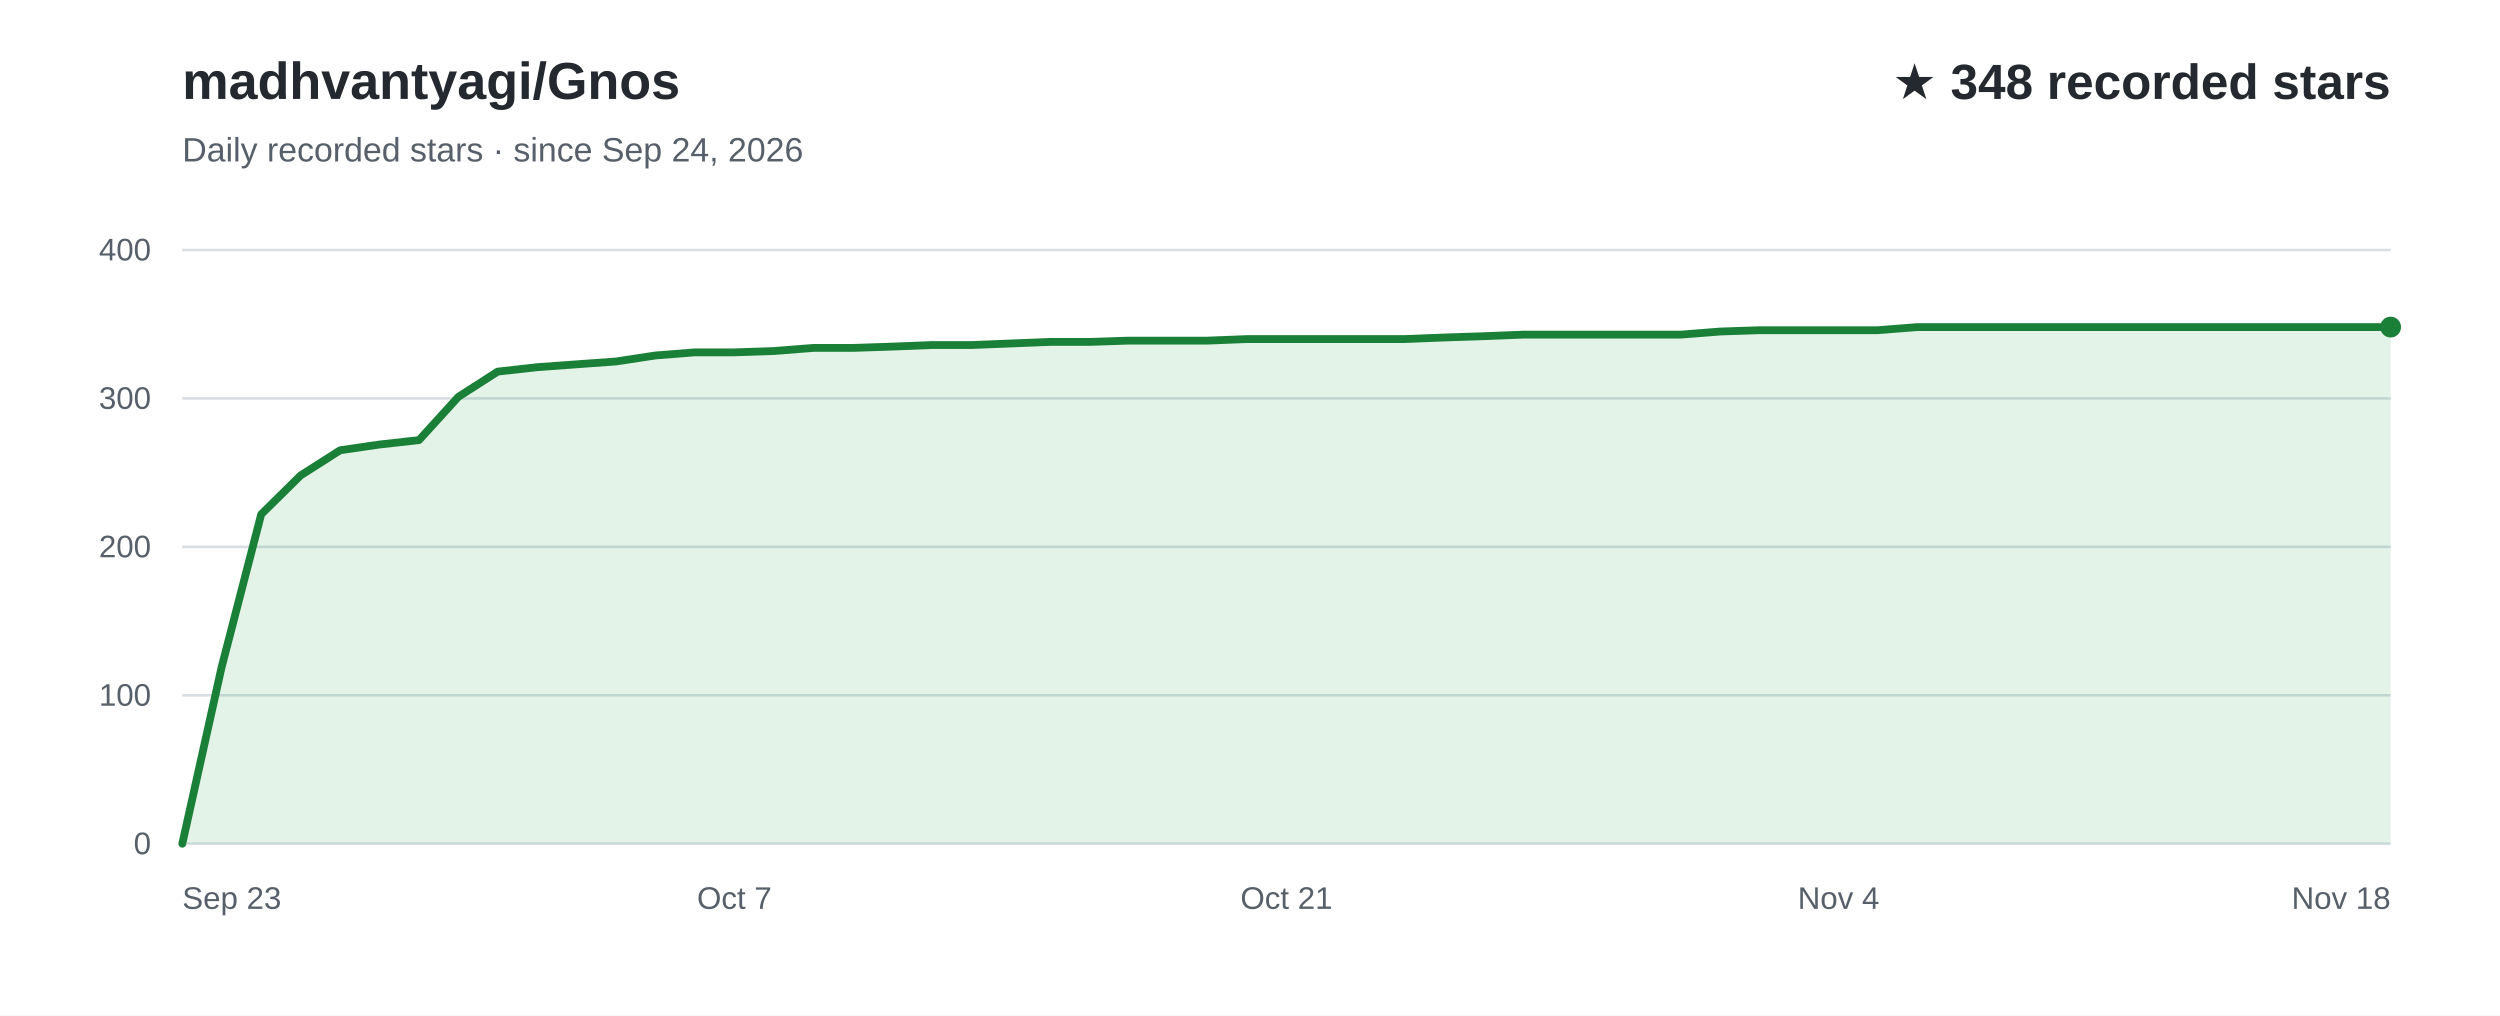
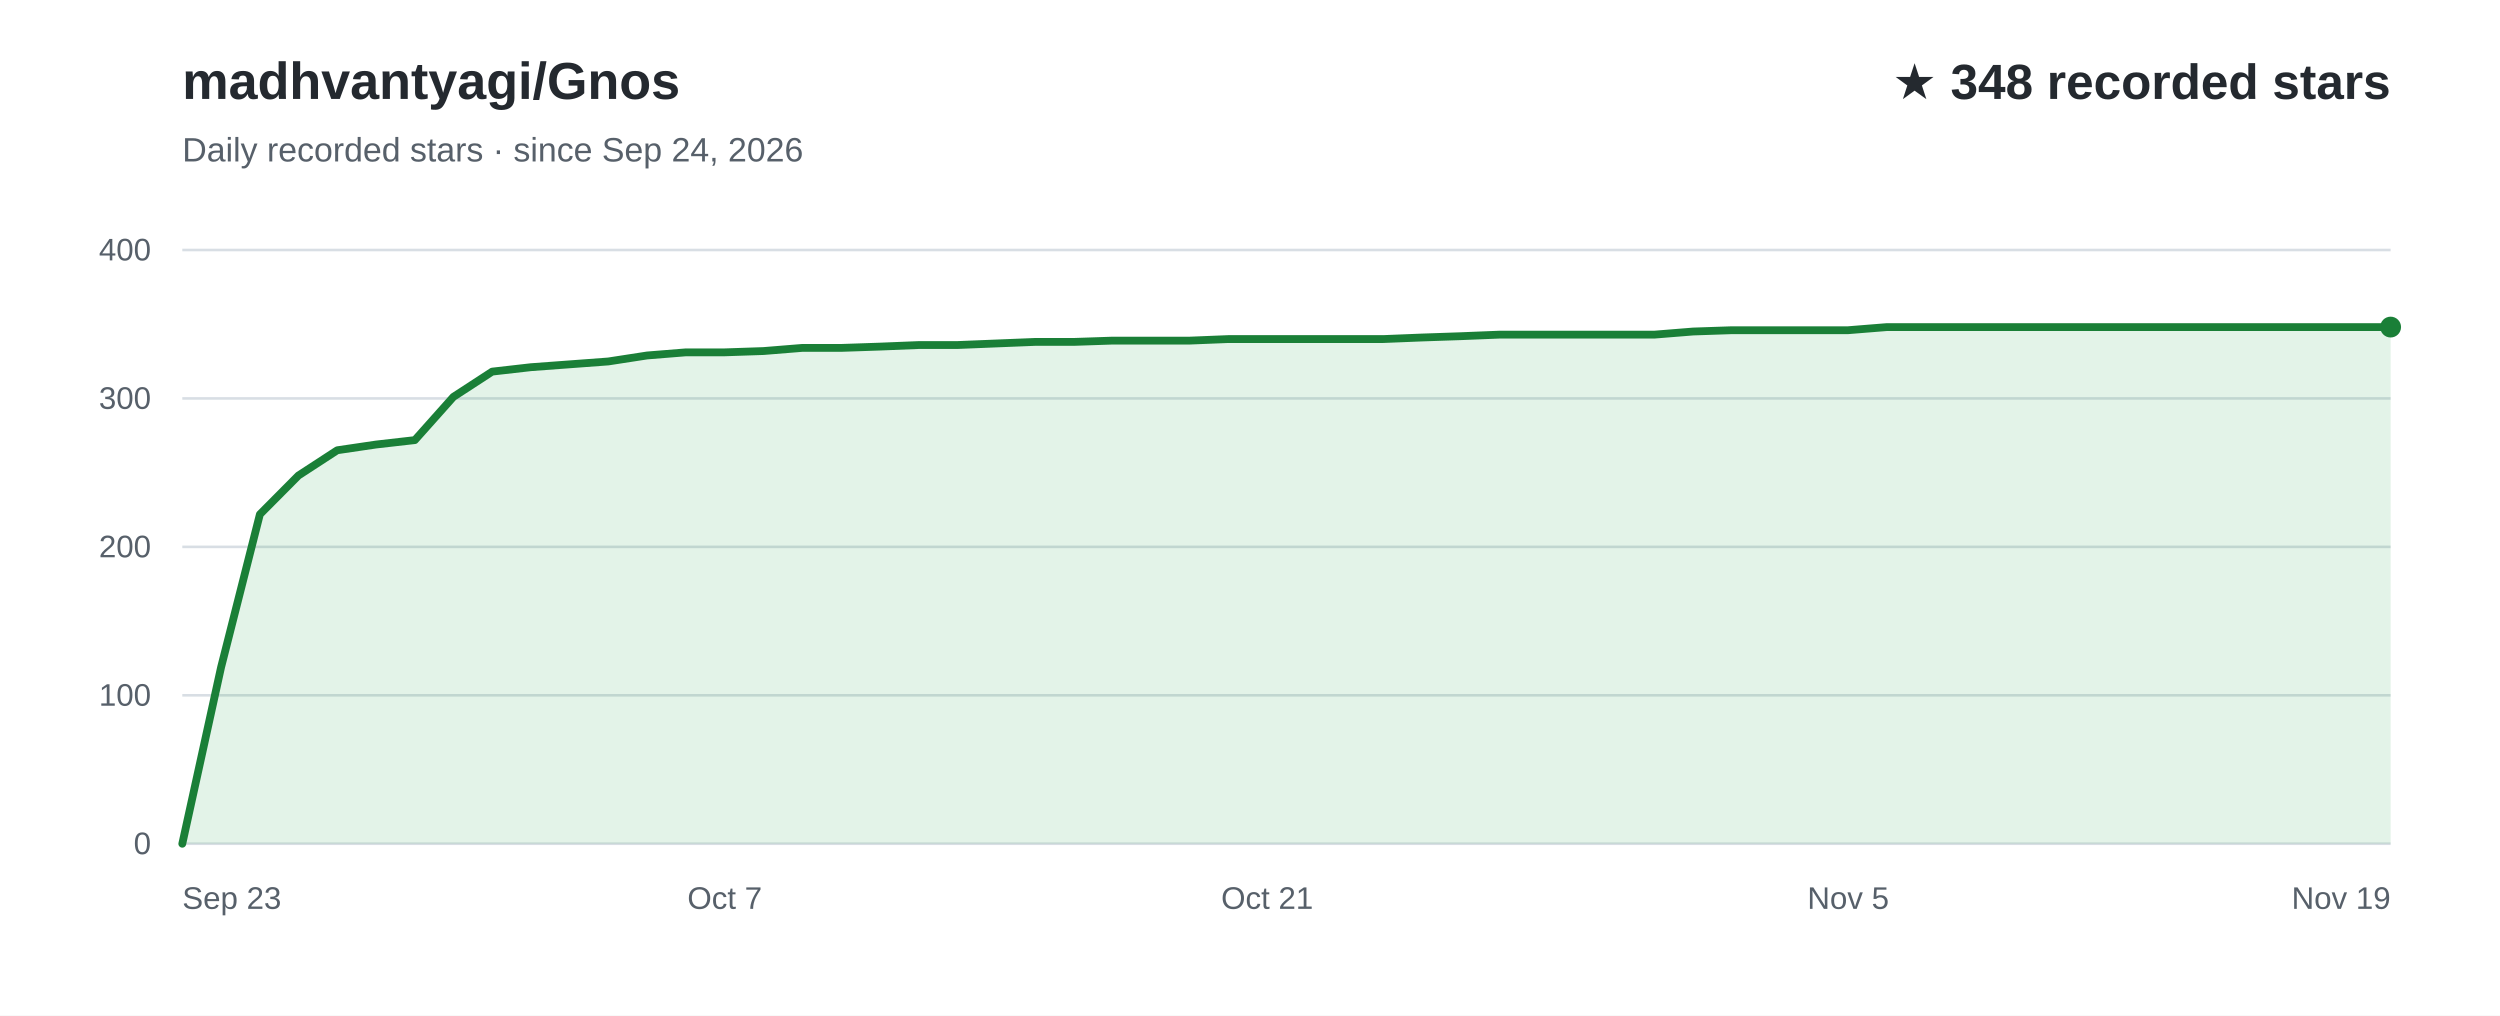
<svg xmlns="http://www.w3.org/2000/svg" width="960" height="390" viewBox="0 0 960 390" role="img" aria-labelledby="title desc" font-family="Arial, Helvetica, sans-serif">
  <rect width="960" height="390" fill="#ffffff" />
  <text x="70" y="38" fill="#24292f" font-size="20" font-weight="700">madhvantyagi/Gnos</text>
  <text x="70" y="62" fill="#57606a" font-size="13">Daily recorded stars · since Sep 24, 2026</text>
  <text x="918" y="38" text-anchor="end" fill="#24292f" font-size="19" font-weight="700">★ 348 recorded stars</text>
  <line x1="70" y1="324.0" x2="918" y2="324.0" stroke="#d8dee4" stroke-width="1" />
  <text x="58" y="328.0" text-anchor="end" fill="#57606a" font-size="12">0</text>
  <line x1="70" y1="267.0" x2="918" y2="267.0" stroke="#d8dee4" stroke-width="1" />
  <text x="58" y="271.0" text-anchor="end" fill="#57606a" font-size="12">100</text>
  <line x1="70" y1="210.0" x2="918" y2="210.0" stroke="#d8dee4" stroke-width="1" />
  <text x="58" y="214.0" text-anchor="end" fill="#57606a" font-size="12">200</text>
  <line x1="70" y1="153.0" x2="918" y2="153.0" stroke="#d8dee4" stroke-width="1" />
  <text x="58" y="157.0" text-anchor="end" fill="#57606a" font-size="12">300</text>
  <line x1="70" y1="96.0" x2="918" y2="96.0" stroke="#d8dee4" stroke-width="1" />
  <text x="58" y="100.0" text-anchor="end" fill="#57606a" font-size="12">400</text>
-   <path d="M70.0,324.0 L85.1,256.2 L100.3,197.5 L115.4,182.6 L130.6,172.9 L145.7,170.7 L160.9,169.0 L176.0,152.4 L191.1,142.7 L206.3,141.0 L221.4,139.9 L236.6,138.8 L251.7,136.5 L266.9,135.3 L282.0,135.3 L297.1,134.8 L312.3,133.6 L327.4,133.6 L342.6,133.1 L357.7,132.5 L372.9,132.5 L388.0,131.9 L403.1,131.3 L418.3,131.3 L433.4,130.8 L448.6,130.8 L463.7,130.8 L478.9,130.2 L494.0,130.2 L509.1,130.2 L524.3,130.2 L539.4,130.2 L554.6,129.6 L569.7,129.1 L584.9,128.5 L600.0,128.5 L615.1,128.5 L630.3,128.5 L645.4,128.5 L660.6,127.3 L675.7,126.8 L690.9,126.8 L706.0,126.8 L721.1,126.8 L736.3,125.6 L751.4,125.6 L766.6,125.6 L781.7,125.6 L796.9,125.6 L812.0,125.6 L827.1,125.6 L842.3,125.6 L857.4,125.6 L872.6,125.6 L887.7,125.6 L902.9,125.6 L918.0,125.6 L918.0,324 L70.0,324 Z" fill="#2da44e" fill-opacity="0.13" />
-   <path d="M70.0,324.0 L85.1,256.2 L100.3,197.5 L115.4,182.6 L130.6,172.9 L145.7,170.7 L160.9,169.0 L176.0,152.4 L191.1,142.7 L206.3,141.0 L221.4,139.9 L236.6,138.8 L251.7,136.5 L266.9,135.3 L282.0,135.3 L297.1,134.8 L312.3,133.6 L327.4,133.6 L342.6,133.1 L357.7,132.5 L372.9,132.5 L388.0,131.9 L403.1,131.3 L418.3,131.3 L433.4,130.8 L448.6,130.8 L463.7,130.8 L478.9,130.2 L494.0,130.2 L509.1,130.2 L524.3,130.2 L539.4,130.2 L554.6,129.6 L569.7,129.1 L584.9,128.5 L600.0,128.5 L615.1,128.5 L630.3,128.5 L645.4,128.5 L660.6,127.3 L675.7,126.8 L690.9,126.8 L706.0,126.8 L721.1,126.8 L736.3,125.6 L751.4,125.6 L766.6,125.6 L781.7,125.6 L796.9,125.6 L812.0,125.6 L827.1,125.6 L842.3,125.6 L857.4,125.6 L872.6,125.6 L887.7,125.6 L902.9,125.6 L918.0,125.6" fill="none" stroke="#1a7f37" stroke-width="3" stroke-linecap="round" stroke-linejoin="round" />
+   <path d="M70.0,324.0 L84.9,256.2 L99.8,197.5 L114.6,182.6 L129.5,172.9 L144.4,170.7 L159.3,169.0 L174.1,152.4 L189.0,142.7 L203.9,141.0 L218.8,139.9 L233.6,138.8 L248.5,136.5 L263.4,135.3 L278.3,135.3 L293.2,134.8 L308.0,133.6 L322.9,133.6 L337.8,133.1 L352.7,132.5 L367.5,132.5 L382.4,131.9 L397.3,131.3 L412.2,131.3 L427.1,130.8 L441.9,130.8 L456.8,130.8 L471.7,130.2 L486.6,130.2 L501.4,130.2 L516.3,130.2 L531.2,130.2 L546.1,129.6 L560.9,129.1 L575.8,128.5 L590.7,128.5 L605.6,128.5 L620.5,128.5 L635.3,128.5 L650.2,127.3 L665.1,126.8 L680.0,126.8 L694.8,126.8 L709.7,126.8 L724.6,125.6 L739.5,125.6 L754.4,125.6 L769.2,125.6 L784.1,125.6 L799.0,125.6 L813.9,125.6 L828.7,125.6 L843.6,125.6 L858.5,125.6 L873.4,125.6 L888.2,125.6 L903.1,125.6 L918.0,125.6 L918.0,324 L70.0,324 Z" fill="#2da44e" fill-opacity="0.13" />
+   <path d="M70.0,324.0 L84.9,256.2 L99.8,197.5 L114.6,182.6 L129.5,172.9 L144.4,170.7 L159.3,169.0 L174.1,152.4 L189.0,142.7 L203.9,141.0 L218.8,139.9 L233.6,138.8 L248.5,136.5 L263.4,135.3 L278.3,135.3 L293.2,134.8 L308.0,133.6 L322.9,133.6 L337.8,133.1 L352.7,132.5 L367.5,132.5 L382.4,131.9 L397.3,131.3 L412.2,131.3 L427.1,130.8 L441.9,130.8 L456.8,130.8 L471.7,130.2 L486.6,130.2 L501.4,130.2 L516.3,130.2 L531.2,130.2 L546.1,129.6 L560.9,129.1 L575.8,128.5 L590.7,128.5 L605.6,128.5 L620.5,128.5 L635.3,128.5 L650.2,127.3 L665.1,126.8 L680.0,126.8 L694.8,126.8 L709.7,126.8 L724.6,125.6 L739.5,125.6 L754.4,125.6 L769.2,125.6 L784.1,125.6 L799.0,125.6 L813.9,125.6 L828.7,125.6 L843.6,125.6 L858.5,125.6 L873.4,125.6 L888.2,125.6 L903.1,125.6 L918.0,125.6" fill="none" stroke="#1a7f37" stroke-width="3" stroke-linecap="round" stroke-linejoin="round" />
  <text x="70.0" y="349" text-anchor="start" fill="#57606a" font-size="12">Sep 23</text>
-   <text x="282.0" y="349" text-anchor="middle" fill="#57606a" font-size="12">Oct 7</text>
-   <text x="494.0" y="349" text-anchor="middle" fill="#57606a" font-size="12">Oct 21</text>
-   <text x="706.0" y="349" text-anchor="middle" fill="#57606a" font-size="12">Nov 4</text>
-   <text x="918.0" y="349" text-anchor="end" fill="#57606a" font-size="12">Nov 18</text>
+   <text x="278.3" y="349" text-anchor="middle" fill="#57606a" font-size="12">Oct 7</text>
+   <text x="486.6" y="349" text-anchor="middle" fill="#57606a" font-size="12">Oct 21</text>
+   <text x="709.7" y="349" text-anchor="middle" fill="#57606a" font-size="12">Nov 5</text>
+   <text x="918.0" y="349" text-anchor="end" fill="#57606a" font-size="12">Nov 19</text>
  <circle cx="918.0" cy="125.6" r="4" fill="#1a7f37" />
</svg>
